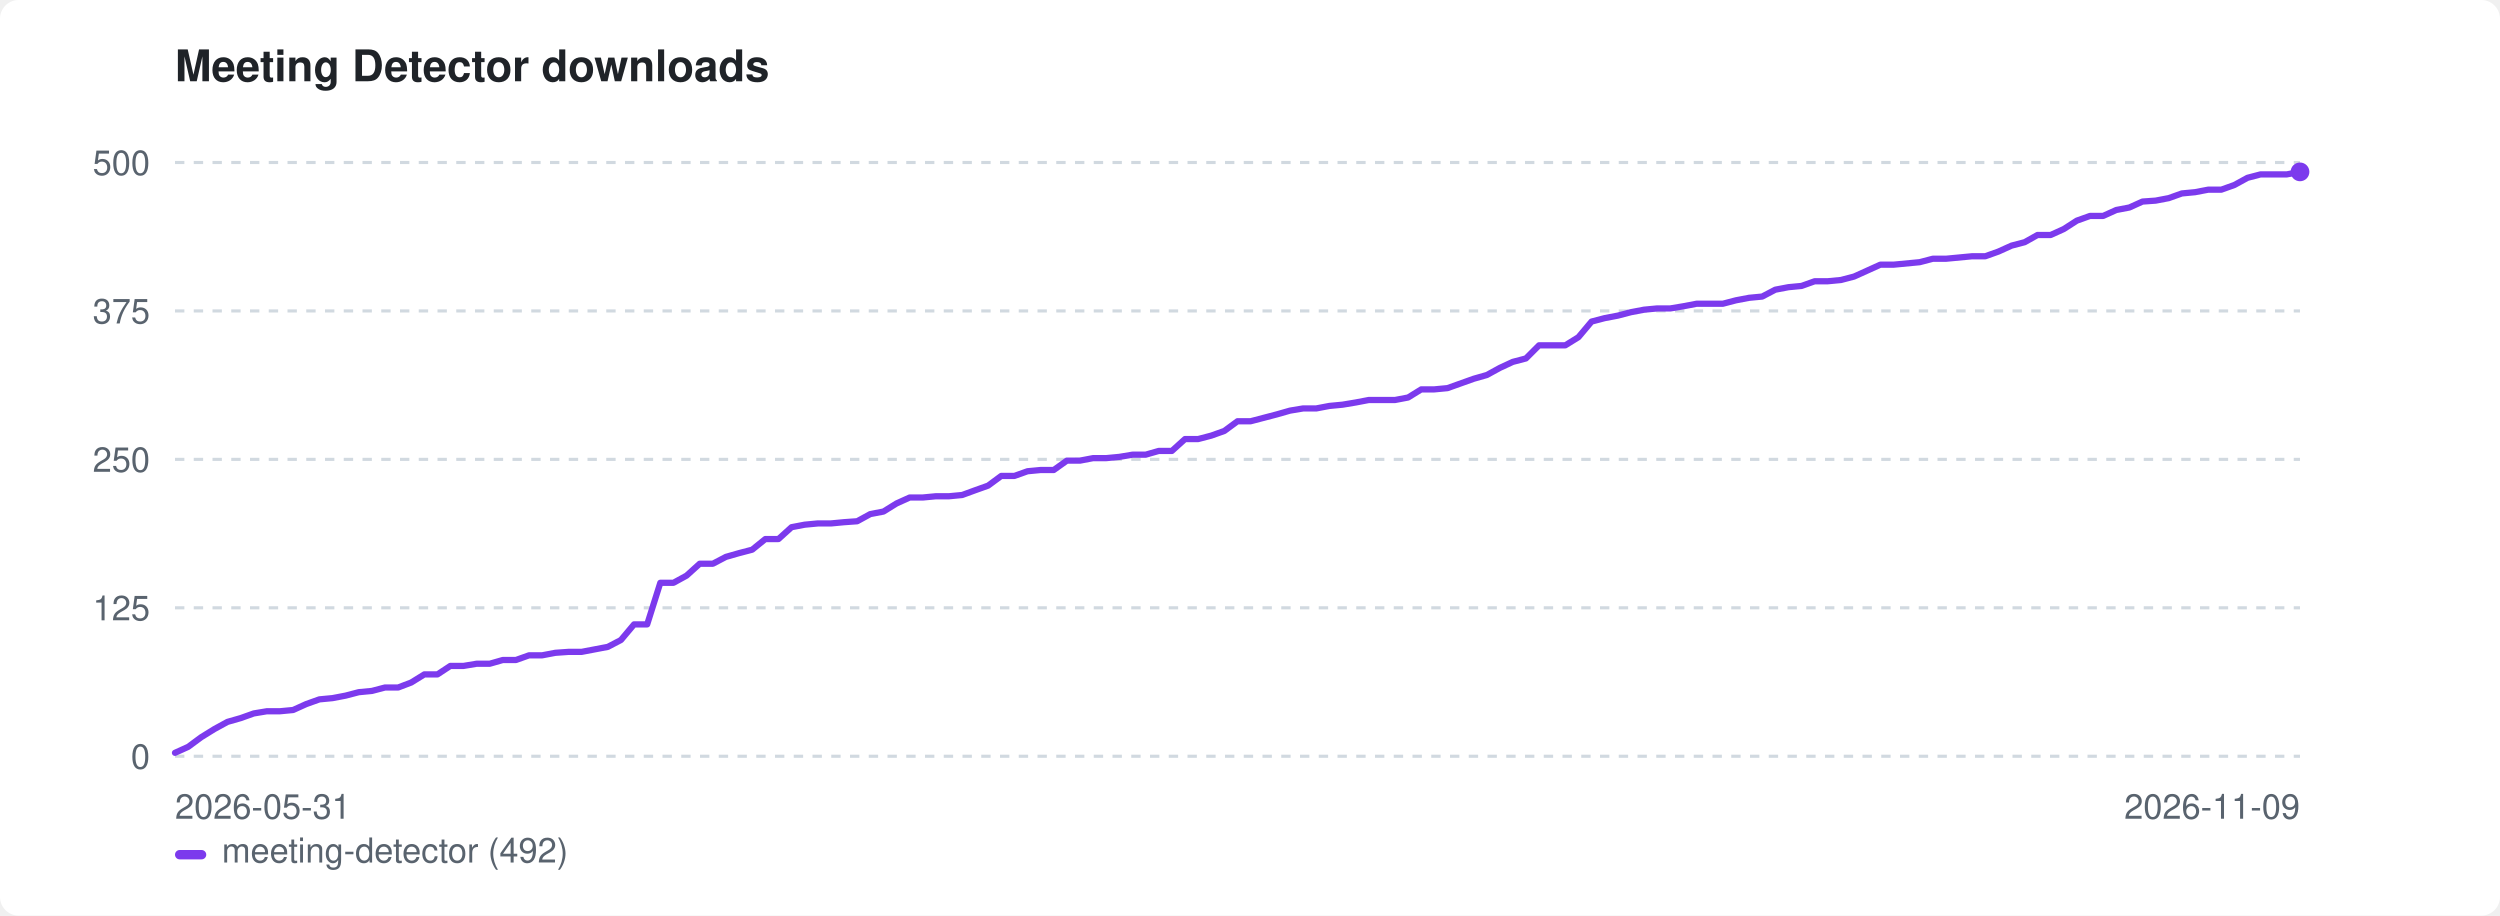
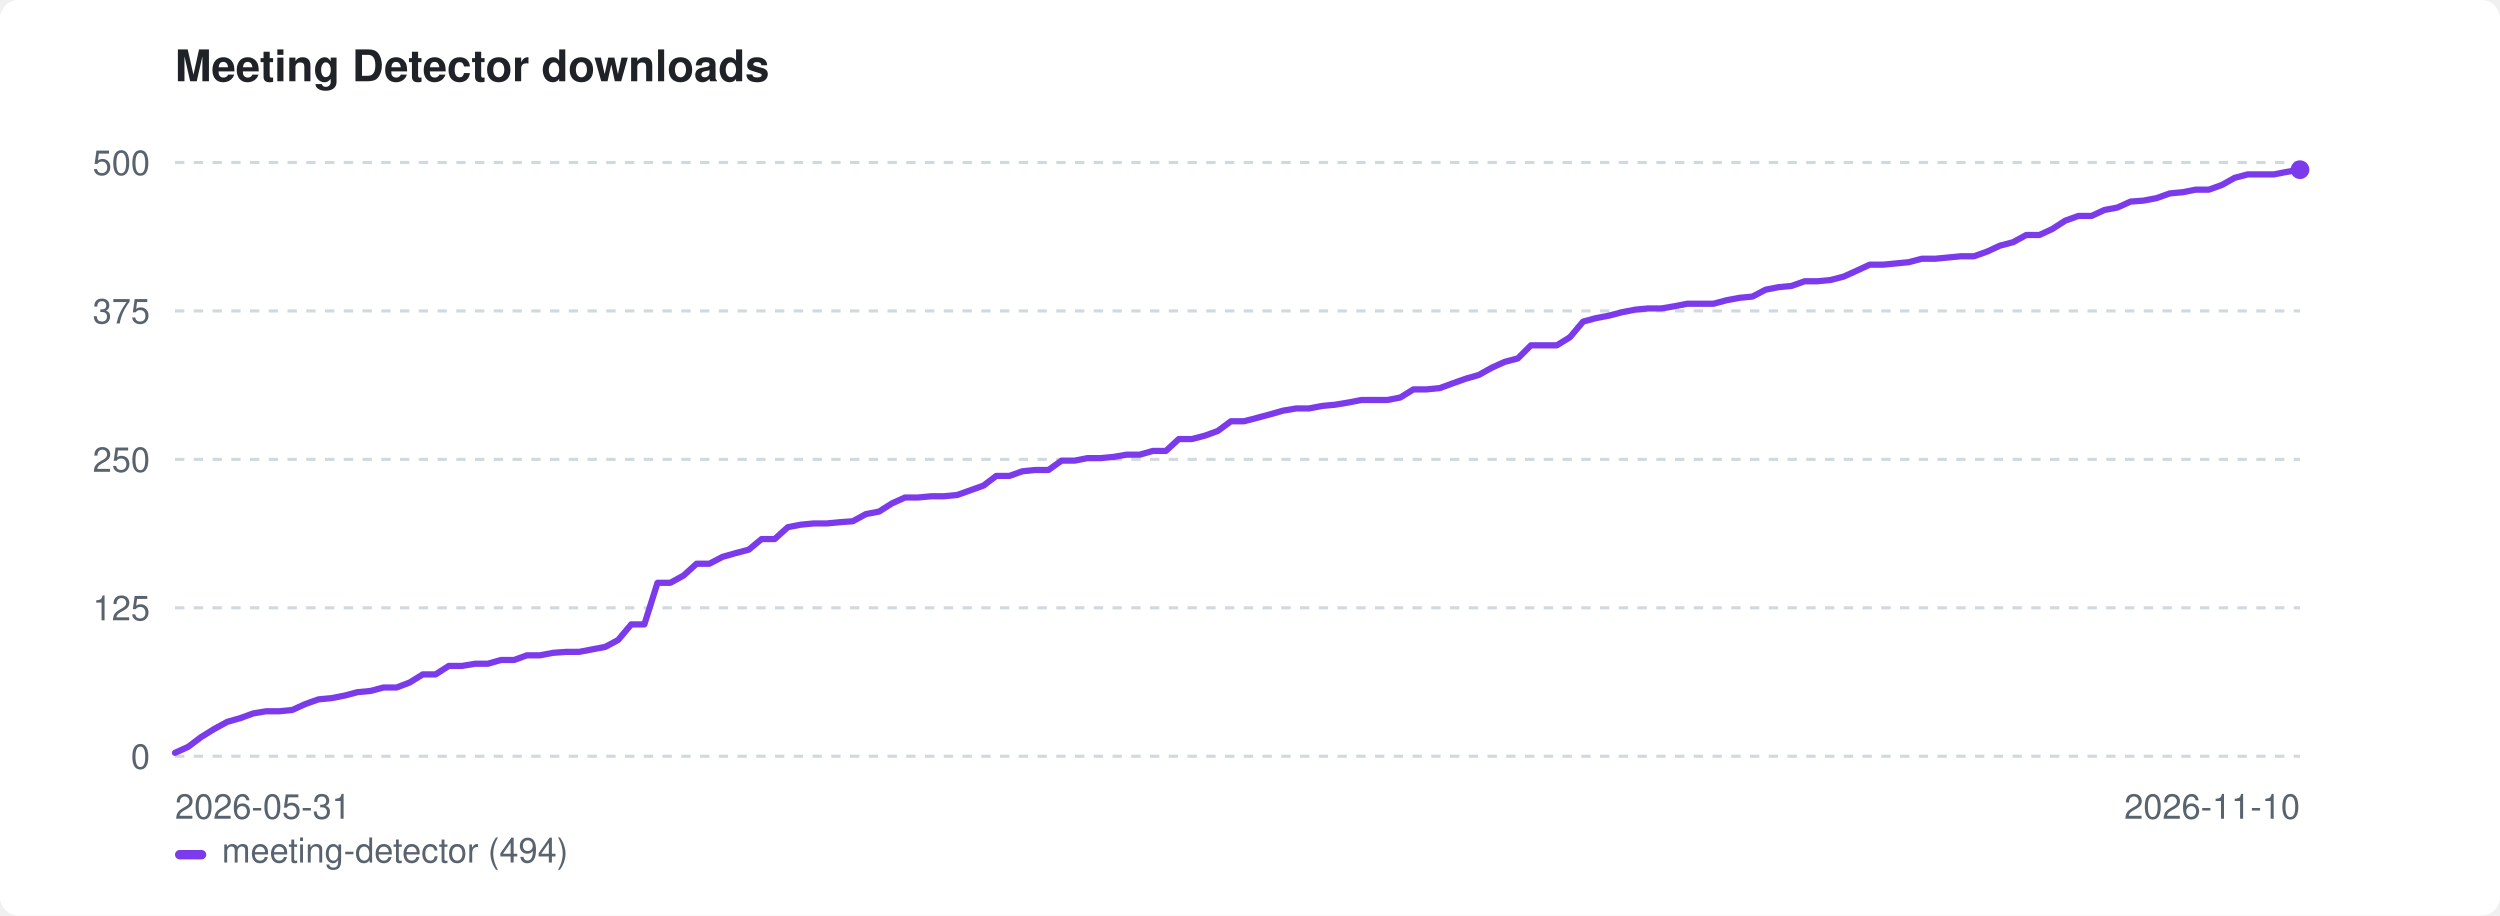
<svg xmlns="http://www.w3.org/2000/svg" width="800" height="293" viewBox="0 0 800 293" role="img" aria-label="Meeting Detector downloads">
  <style>:root{color-scheme:light dark}.bg{fill:#ffffff}.fg{fill:#1f2328}.mut{fill:#59636e}.grid{stroke:#d1d9e0}@media(prefers-color-scheme:dark){.bg{fill:#0d1117}.fg{fill:#e6edf3}.mut{fill:#9198a1}.grid{stroke:#30363d}}</style>
  <rect class="bg" width="800" height="293" rx="6" />
  <text class="fg" x="56" y="26" font-family="-apple-system,BlinkMacSystemFont,'Segoe UI',Helvetica,Arial,sans-serif" font-size="14" font-weight="600">Meeting Detector downloads</text>
  <line class="grid" x1="56" y1="242.0" x2="736" y2="242.0" stroke-width="1" stroke-dasharray="3 3" />
  <text class="mut" x="48" y="246.0" font-family="-apple-system,BlinkMacSystemFont,'Segoe UI',Helvetica,Arial,sans-serif" font-size="11" text-anchor="end">0</text>
  <line class="grid" x1="56" y1="194.5" x2="736" y2="194.5" stroke-width="1" stroke-dasharray="3 3" />
  <text class="mut" x="48" y="198.5" font-family="-apple-system,BlinkMacSystemFont,'Segoe UI',Helvetica,Arial,sans-serif" font-size="11" text-anchor="end">125</text>
  <line class="grid" x1="56" y1="147.0" x2="736" y2="147.0" stroke-width="1" stroke-dasharray="3 3" />
  <text class="mut" x="48" y="151.0" font-family="-apple-system,BlinkMacSystemFont,'Segoe UI',Helvetica,Arial,sans-serif" font-size="11" text-anchor="end">250</text>
  <line class="grid" x1="56" y1="99.5" x2="736" y2="99.5" stroke-width="1" stroke-dasharray="3 3" />
  <text class="mut" x="48" y="103.5" font-family="-apple-system,BlinkMacSystemFont,'Segoe UI',Helvetica,Arial,sans-serif" font-size="11" text-anchor="end">375</text>
  <line class="grid" x1="56" y1="52.0" x2="736" y2="52.0" stroke-width="1" stroke-dasharray="3 3" />
  <text class="mut" x="48" y="56.0" font-family="-apple-system,BlinkMacSystemFont,'Segoe UI',Helvetica,Arial,sans-serif" font-size="11" text-anchor="end">500</text>
  <text class="mut" x="56" y="262" font-family="-apple-system,BlinkMacSystemFont,'Segoe UI',Helvetica,Arial,sans-serif" font-size="11">2026-05-31</text>
-   <text class="mut" x="736" y="262" font-family="-apple-system,BlinkMacSystemFont,'Segoe UI',Helvetica,Arial,sans-serif" font-size="11" text-anchor="end">2026-11-09</text>
-   <path d="M56.0 240.9 L60.2 239.0 L64.4 235.9 L68.6 233.3 L72.8 231.0 L77.0 229.8 L81.2 228.3 L85.4 227.6 L89.6 227.6 L93.8 227.2 L98.0 225.3 L102.2 223.8 L106.4 223.4 L110.6 222.6 L114.8 221.5 L119.0 221.1 L123.2 220.0 L127.4 220.0 L131.6 218.4 L135.8 215.8 L140.0 215.8 L144.1 213.1 L148.3 213.1 L152.5 212.4 L156.7 212.4 L160.9 211.2 L165.1 211.2 L169.3 209.7 L173.5 209.7 L177.7 208.9 L181.9 208.6 L186.1 208.6 L190.3 207.8 L194.5 207.0 L198.7 204.8 L202.9 199.8 L207.1 199.8 L211.3 186.5 L215.5 186.5 L219.7 184.2 L223.9 180.4 L228.1 180.4 L232.3 178.2 L236.5 177.0 L240.7 175.9 L244.9 172.5 L249.1 172.5 L253.3 168.7 L257.5 167.9 L261.7 167.5 L265.9 167.5 L270.1 167.1 L274.3 166.8 L278.5 164.5 L282.7 163.7 L286.9 161.1 L291.1 159.2 L295.3 159.2 L299.5 158.8 L303.7 158.8 L307.9 158.4 L312.0 156.9 L316.2 155.4 L320.4 152.3 L324.6 152.3 L328.8 150.8 L333.0 150.4 L337.2 150.4 L341.4 147.4 L345.6 147.4 L349.8 146.6 L354.0 146.6 L358.2 146.2 L362.4 145.5 L366.6 145.5 L370.8 144.3 L375.0 144.3 L379.2 140.5 L383.4 140.5 L387.6 139.4 L391.8 137.9 L396.0 134.8 L400.2 134.8 L404.4 133.7 L408.6 132.6 L412.8 131.4 L417.0 130.7 L421.2 130.7 L425.4 129.9 L429.6 129.5 L433.8 128.8 L438.0 128.0 L442.2 128.0 L446.4 128.0 L450.6 127.2 L454.8 124.6 L459.0 124.6 L463.2 124.2 L467.4 122.7 L471.6 121.2 L475.8 120.0 L480.0 117.7 L484.1 115.8 L488.3 114.7 L492.5 110.5 L496.7 110.5 L500.9 110.5 L505.1 107.9 L509.3 102.9 L513.5 101.8 L517.7 101.0 L521.9 99.9 L526.1 99.1 L530.3 98.7 L534.5 98.7 L538.7 98.0 L542.9 97.2 L547.1 97.2 L551.3 97.2 L555.5 96.1 L559.7 95.3 L563.9 94.9 L568.1 92.7 L572.3 91.9 L576.5 91.5 L580.7 90.0 L584.9 90.0 L589.1 89.6 L593.3 88.5 L597.5 86.6 L601.7 84.7 L605.9 84.7 L610.1 84.3 L614.3 83.9 L618.5 82.8 L622.7 82.8 L626.9 82.4 L631.1 82.0 L635.3 82.0 L639.5 80.5 L643.7 78.6 L647.9 77.5 L652.0 75.2 L656.2 75.2 L660.4 73.3 L664.6 70.6 L668.8 69.1 L673.0 69.1 L677.2 67.2 L681.4 66.4 L685.6 64.5 L689.8 64.2 L694.0 63.4 L698.2 61.9 L702.4 61.5 L706.6 60.7 L710.8 60.7 L715.0 59.2 L719.2 56.9 L723.4 55.8 L727.6 55.8 L731.8 55.8 L736.0 55.0" fill="none" stroke="#7c3aed" stroke-width="2" stroke-linejoin="round" stroke-linecap="round" />
-   <circle cx="736.0" cy="55.0" r="3" fill="#7c3aed" />
+   <text class="mut" x="736" y="262" font-family="-apple-system,BlinkMacSystemFont,'Segoe UI',Helvetica,Arial,sans-serif" font-size="11" text-anchor="end">2026-11-10</text>
+   <path d="M56.0 240.9 L60.2 239.0 L64.3 235.9 L68.5 233.3 L72.7 231.0 L76.9 229.8 L81.0 228.3 L85.2 227.6 L89.4 227.6 L93.5 227.2 L97.7 225.3 L101.9 223.8 L106.1 223.4 L110.2 222.6 L114.4 221.5 L118.6 221.1 L122.7 220.0 L126.9 220.0 L131.1 218.4 L135.3 215.8 L139.4 215.8 L143.6 213.1 L147.8 213.1 L152.0 212.4 L156.1 212.4 L160.3 211.2 L164.5 211.2 L168.6 209.7 L172.8 209.7 L177.0 208.9 L181.2 208.6 L185.3 208.6 L189.5 207.8 L193.7 207.0 L197.8 204.8 L202.0 199.8 L206.2 199.8 L210.4 186.5 L214.5 186.5 L218.7 184.2 L222.9 180.4 L227.0 180.4 L231.2 178.2 L235.4 177.0 L239.6 175.9 L243.7 172.5 L247.9 172.5 L252.1 168.7 L256.2 167.9 L260.4 167.5 L264.6 167.5 L268.8 167.1 L272.9 166.8 L277.1 164.5 L281.3 163.7 L285.4 161.1 L289.6 159.2 L293.8 159.2 L298.0 158.8 L302.1 158.8 L306.3 158.4 L310.5 156.9 L314.7 155.4 L318.8 152.3 L323.0 152.3 L327.2 150.8 L331.3 150.4 L335.5 150.4 L339.7 147.4 L343.9 147.4 L348.0 146.6 L352.2 146.6 L356.4 146.2 L360.5 145.5 L364.7 145.5 L368.9 144.3 L373.1 144.3 L377.2 140.5 L381.4 140.5 L385.6 139.4 L389.7 137.9 L393.9 134.8 L398.1 134.8 L402.3 133.7 L406.4 132.6 L410.6 131.4 L414.8 130.7 L418.9 130.7 L423.1 129.9 L427.3 129.5 L431.5 128.8 L435.6 128.0 L439.8 128.0 L444.0 128.0 L448.1 127.2 L452.3 124.6 L456.5 124.6 L460.7 124.2 L464.8 122.7 L469.0 121.2 L473.2 120.0 L477.3 117.7 L481.5 115.8 L485.7 114.7 L489.9 110.5 L494.0 110.5 L498.2 110.5 L502.4 107.9 L506.6 102.9 L510.7 101.8 L514.9 101.0 L519.1 99.9 L523.2 99.1 L527.4 98.7 L531.6 98.7 L535.8 98.0 L539.9 97.2 L544.1 97.2 L548.3 97.2 L552.4 96.1 L556.6 95.3 L560.8 94.9 L565.0 92.7 L569.1 91.9 L573.3 91.5 L577.5 90.0 L581.6 90.0 L585.8 89.6 L590.0 88.5 L594.2 86.6 L598.3 84.7 L602.5 84.7 L606.7 84.3 L610.8 83.9 L615.0 82.8 L619.2 82.8 L623.4 82.4 L627.5 82.0 L631.7 82.0 L635.9 80.5 L640.0 78.6 L644.2 77.5 L648.4 75.2 L652.6 75.2 L656.7 73.3 L660.9 70.6 L665.1 69.1 L669.3 69.1 L673.4 67.2 L677.6 66.4 L681.8 64.5 L685.9 64.2 L690.1 63.4 L694.3 61.9 L698.5 61.5 L702.6 60.7 L706.8 60.7 L711.0 59.2 L715.1 56.9 L719.3 55.8 L723.5 55.8 L727.7 55.8 L731.8 55.0 L736.0 54.3" fill="none" stroke="#7c3aed" stroke-width="2" stroke-linejoin="round" stroke-linecap="round" />
+   <circle cx="736.0" cy="54.3" r="3" fill="#7c3aed" />
  <rect x="56" y="272" width="10" height="3" rx="1.5" fill="#7c3aed" />
-   <text class="mut" x="71" y="276" font-family="-apple-system,BlinkMacSystemFont,'Segoe UI',Helvetica,Arial,sans-serif" font-size="11">meeting-detector (492)</text>
+   <text class="mut" x="71" y="276" font-family="-apple-system,BlinkMacSystemFont,'Segoe UI',Helvetica,Arial,sans-serif" font-size="11">meeting-detector (494)</text>
</svg>
